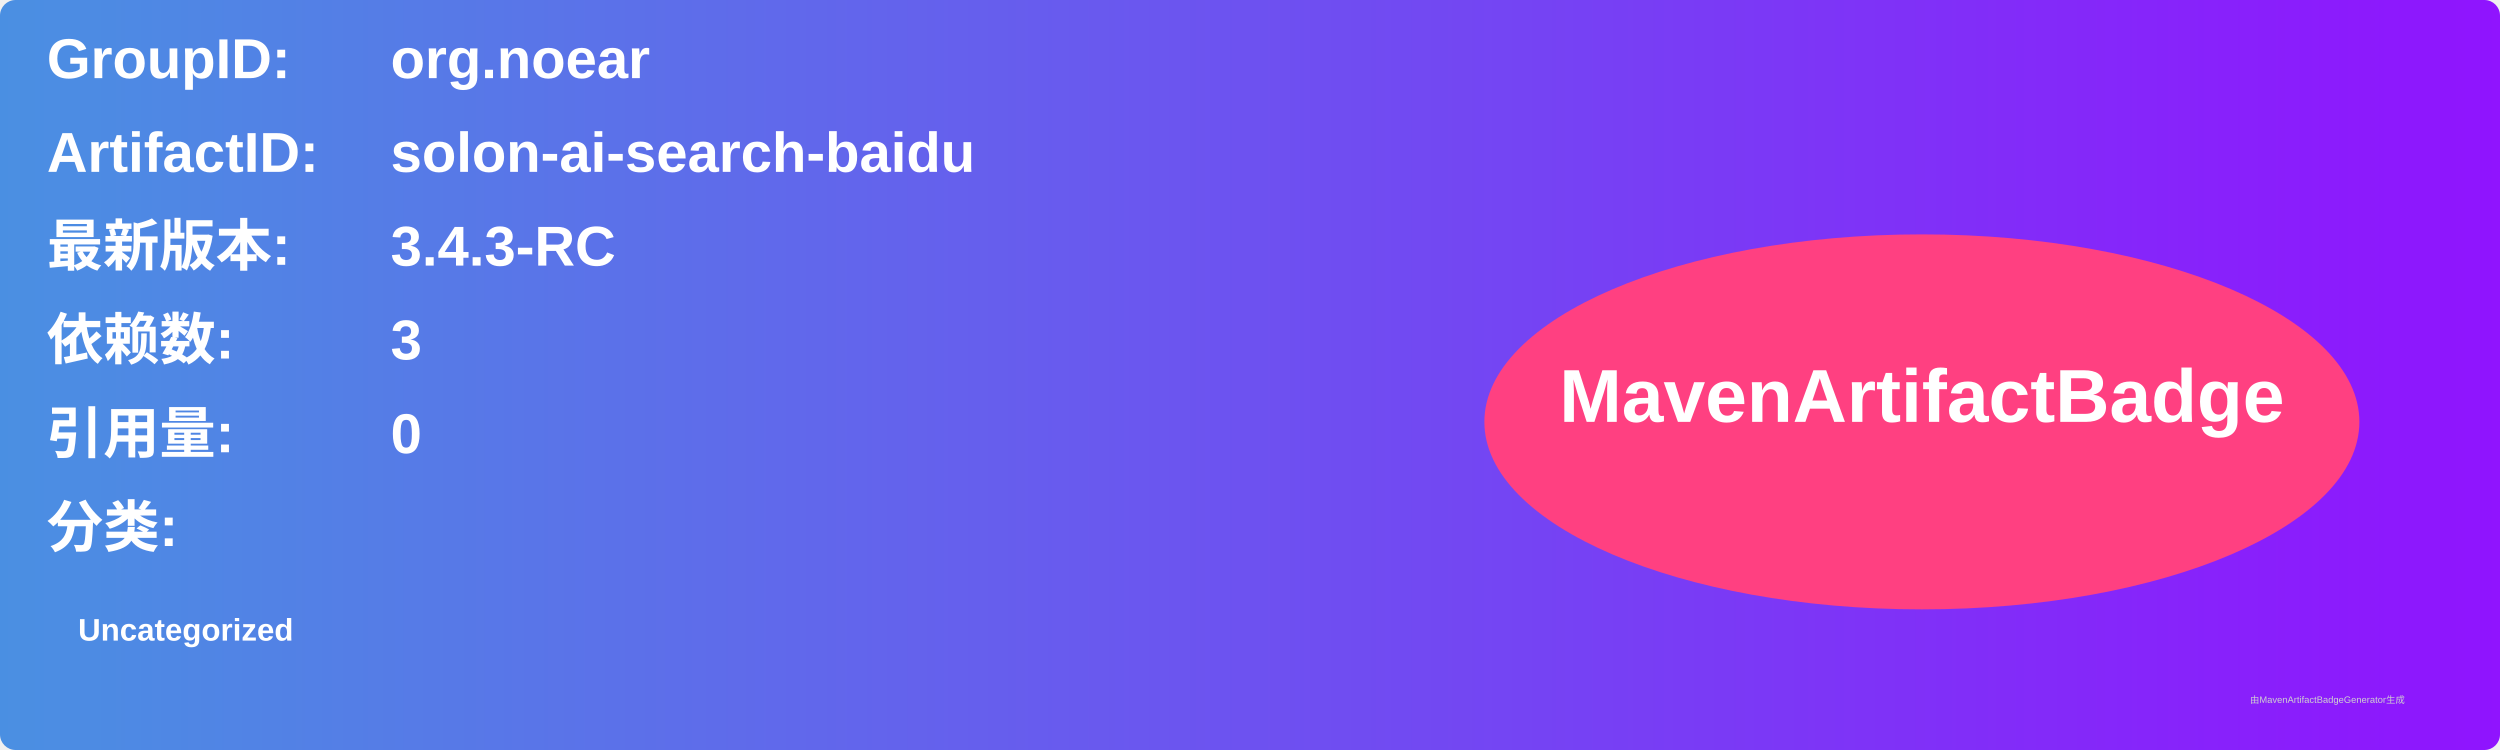
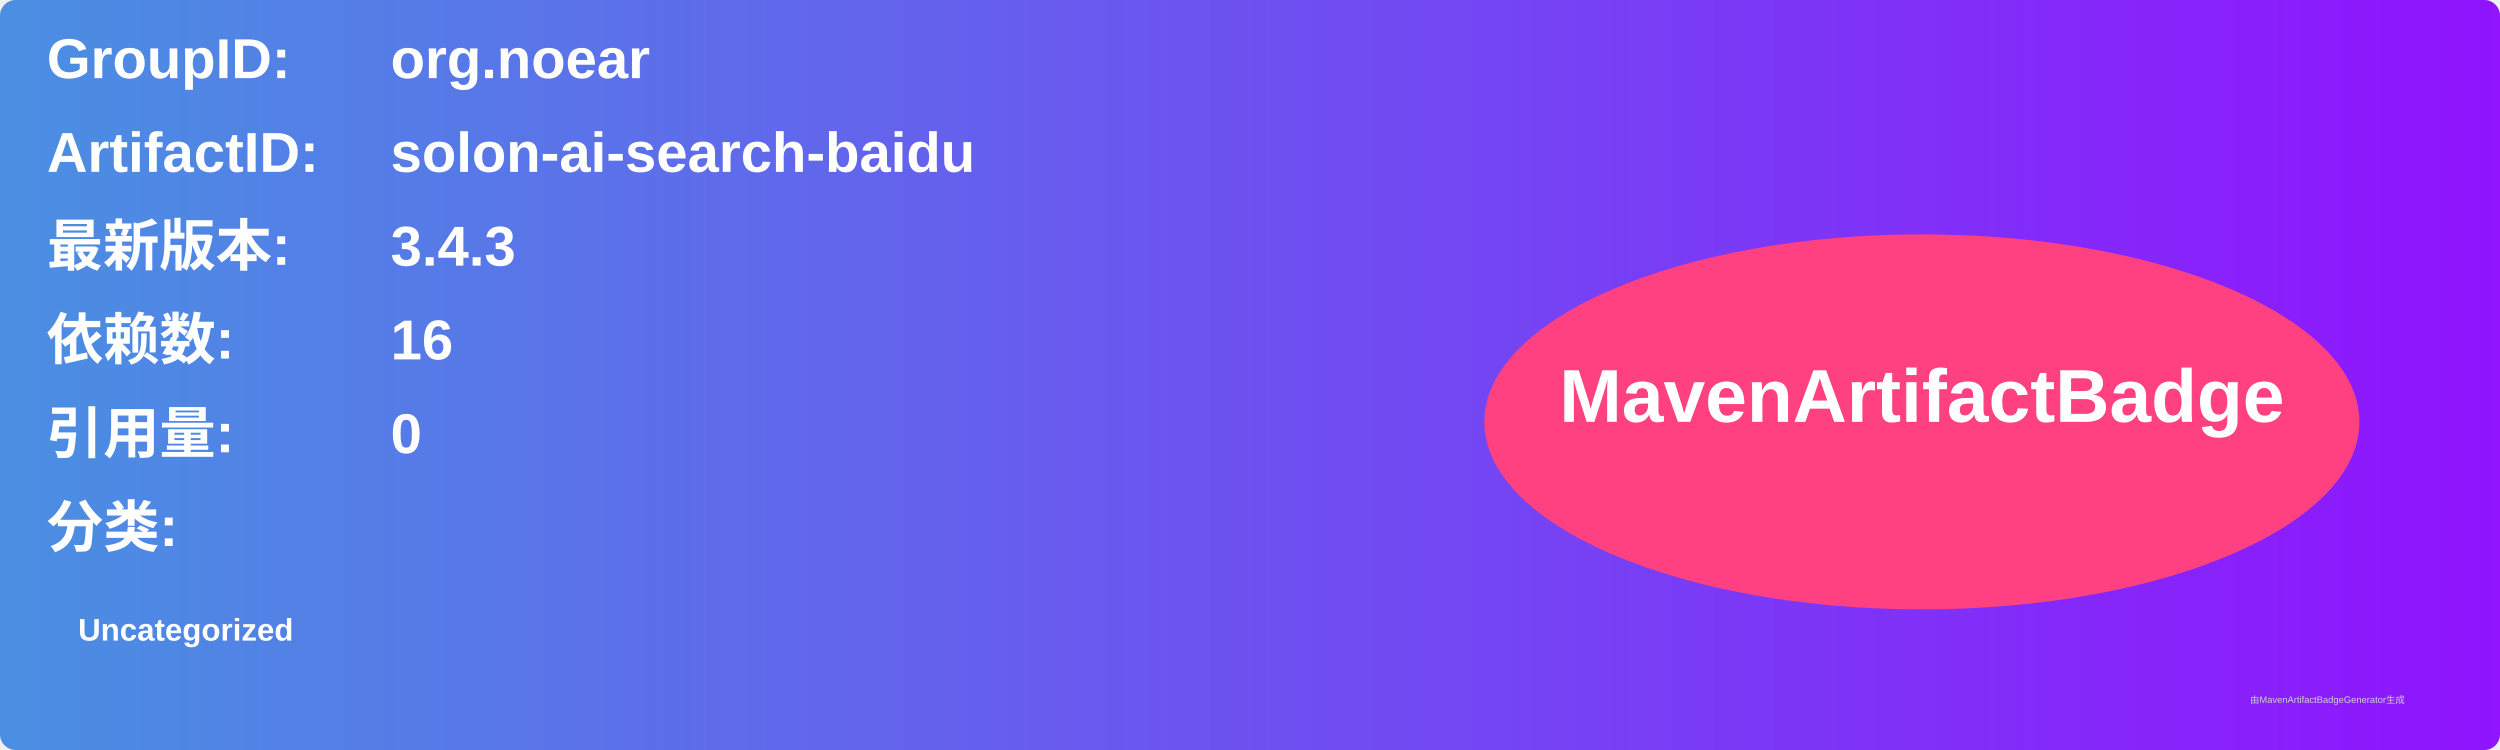
<svg xmlns="http://www.w3.org/2000/svg" width="800" height="240" viewBox="0 0 800 240">
  <linearGradient id="grad" x1="0%" y1="0%" x2="100%" y2="0%">
    <stop offset="0%" stop-color="#4a90e2" />
    <stop offset="100%" stop-color="#9013fe" />
  </linearGradient>
  <rect width="100%" height="100%" rx="5" ry="5" fill="url(#grad)" />
  <g transform="translate(15, 15)">
    <text x="0" y="10" font-family="Arial" font-size="18" fill="white" font-weight="bold" width="260">GroupID:</text>
    <text x="110" y="10" font-family="Arial" font-size="18" fill="white" font-weight="bold" width="460">org.noear</text>
    <text x="0" y="40" font-family="Arial" font-size="18" fill="white" font-weight="bold" width="260">ArtifactID:</text>
    <text x="110" y="40" font-family="Arial" font-size="18" fill="white" font-weight="bold" width="460">solon-ai-search-baidu</text>
    <text x="0" y="70" font-family="Arial" font-size="18" fill="white" font-weight="bold">最新版本:</text>
    <text x="110" y="70" font-family="Arial" font-size="18" fill="white" font-weight="bold">
-       <tspan font-weight="bold">3.4.3-RC</tspan>
+       <tspan font-weight="bold">3.4.3</tspan>
    </text>
    <text x="0" y="100" font-family="Arial" font-size="18" fill="white" font-weight="bold">依赖数: </text>
    <text x="110" y="100" font-family="Arial" font-size="18" fill="white">
-       <tspan font-weight="bold">3</tspan>
+       <tspan font-weight="bold">16</tspan>
    </text>
    <text x="0" y="130" font-family="Arial" font-size="18" fill="white" font-weight="bold">引用量: </text>
    <text x="110" y="130" font-family="Arial" font-size="18" fill="white">
      <tspan font-weight="bold">0</tspan>
    </text>
    <text x="0" y="160" font-family="Arial" font-size="18" fill="white" font-weight="bold">分类:</text>
    <text x="10" y="190" font-family="Arial" font-size="10" fill="white">
      <tspan font-weight="bold">Uncategorized</tspan>
    </text>
    <ellipse cx="600" cy="120" rx="140" ry="60" fill="#ff4081" />
    <text x="600" y="120" text-anchor="middle" font-family="Arial" font-size="24" fill="white" font-weight="bold">MavenArtifactBadge</text>
  </g>
  <text x="720" y="225" font-family="Arial" font-size="3" fill="#d0d0d0">由MavenArtifactBadgeGenerator生成</text>
</svg>
